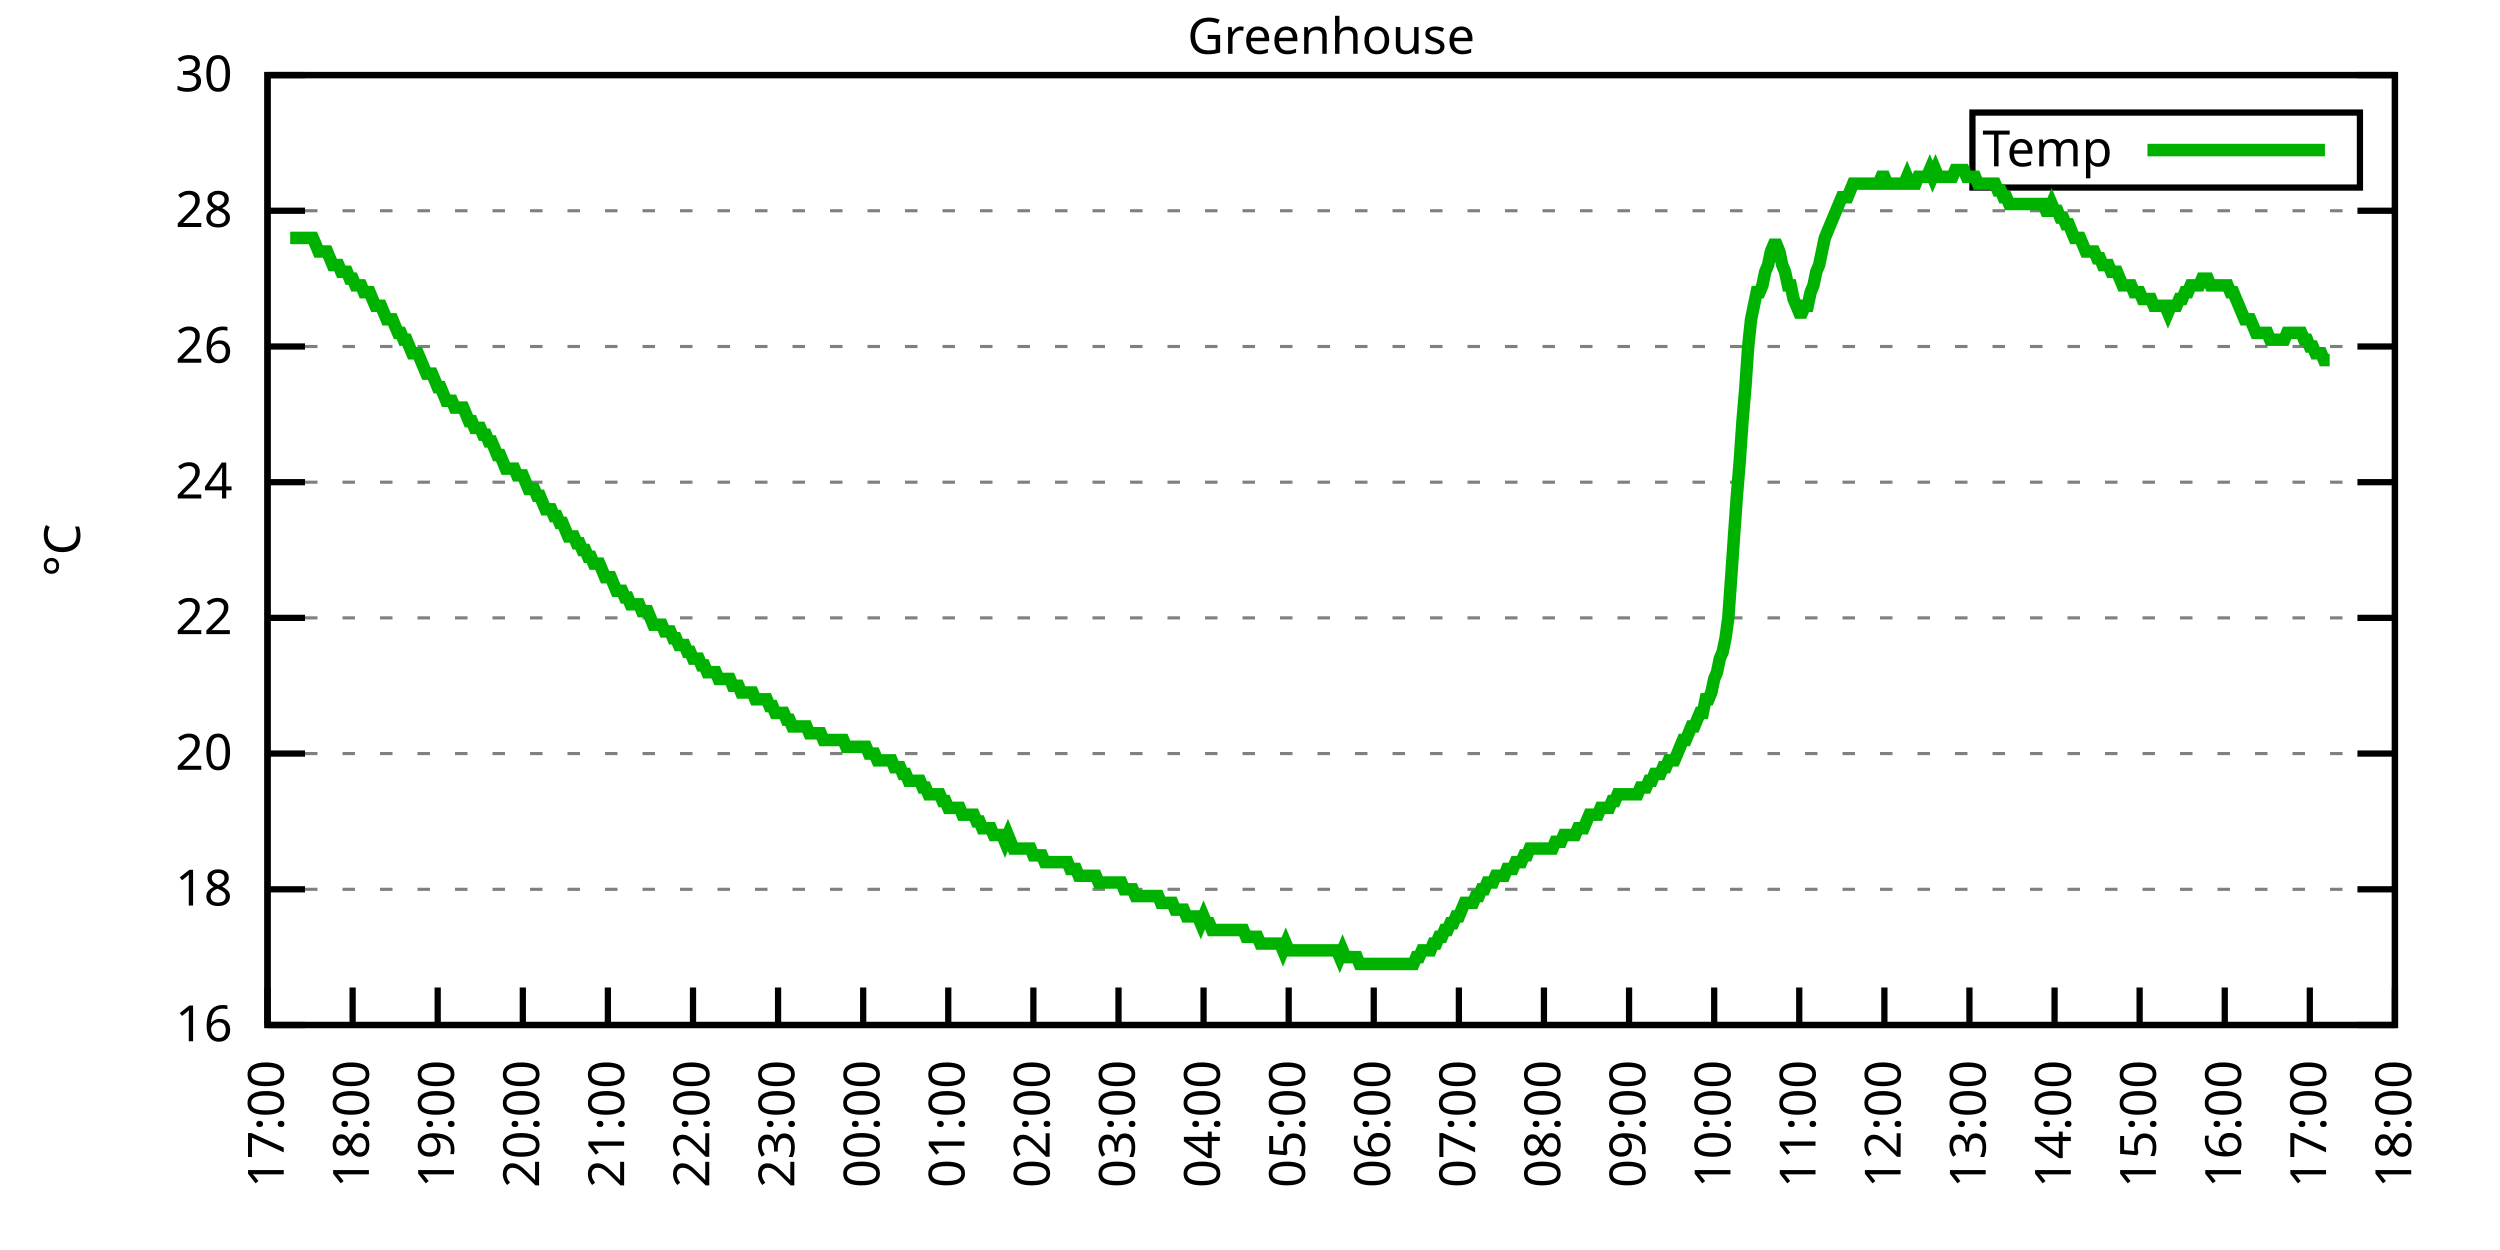
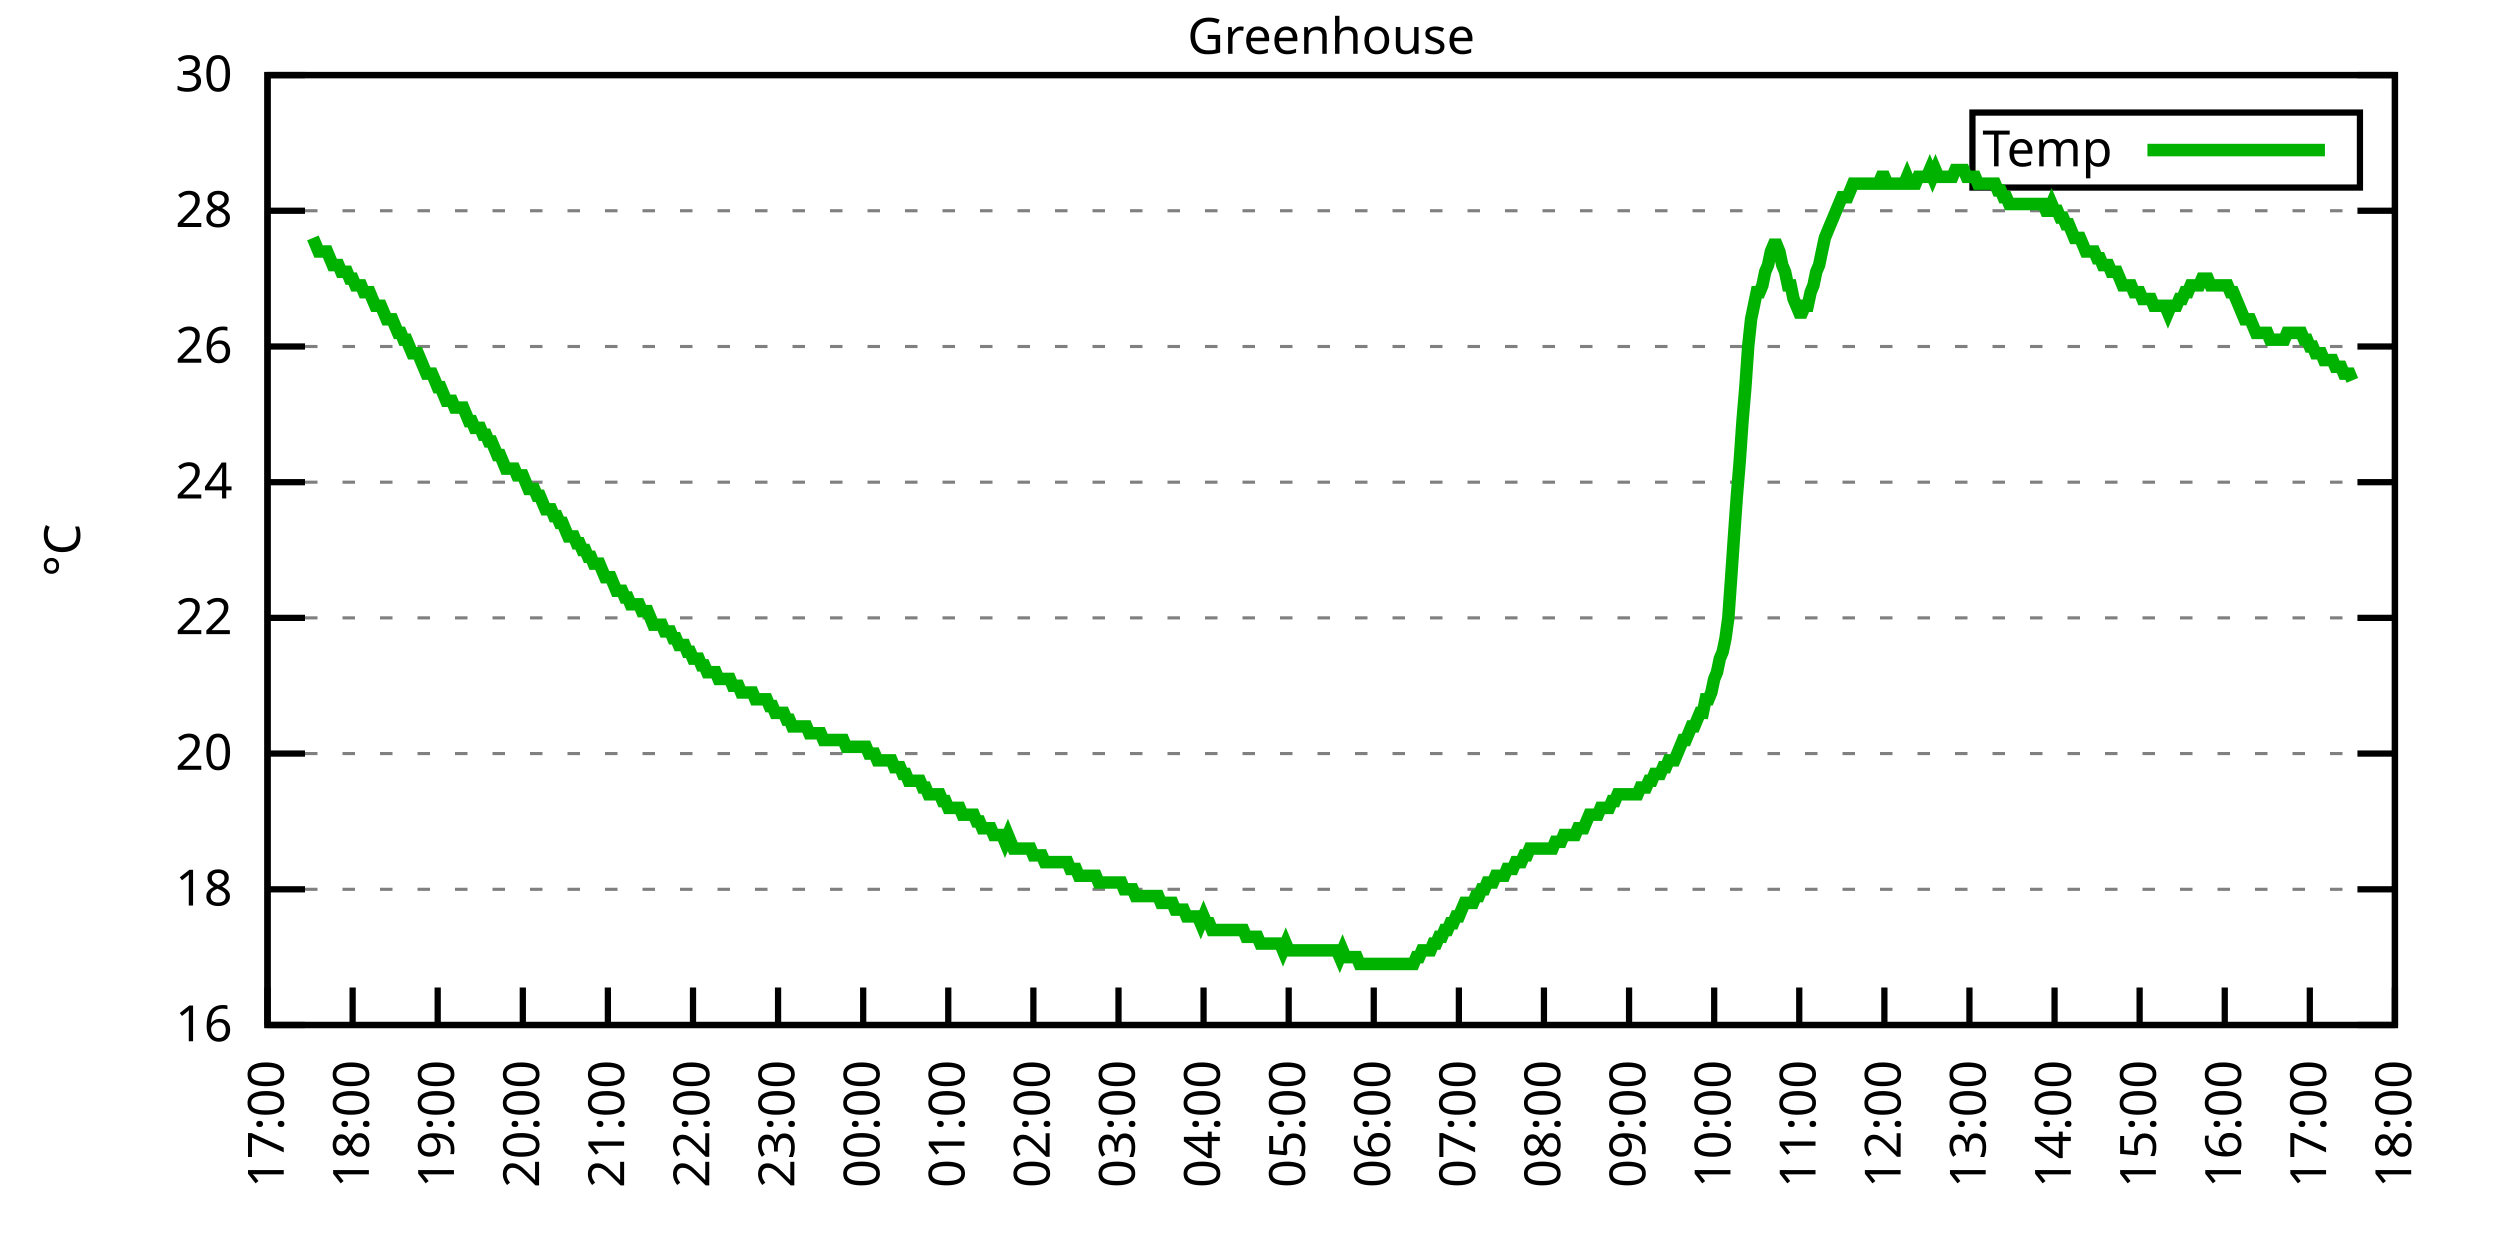
<svg xmlns="http://www.w3.org/2000/svg" xmlns:xlink="http://www.w3.org/1999/xlink" width="400" height="200" viewBox="0 0 400 200">
  <g id="gnuplot_canvas">
    <rect x="0" y="0" width="400" height="200" fill="none" />
    <defs>
      <circle id="gpDot" r="0.5" stroke-width="0.5" stroke="currentColor" />
      <path id="gpPt0" stroke-width="0.333" stroke="currentColor" d="M-1,0 h2 M0,-1 v2" />
      <path id="gpPt1" stroke-width="0.333" stroke="currentColor" d="M-1,-1 L1,1 M1,-1 L-1,1" />
      <path id="gpPt2" stroke-width="0.333" stroke="currentColor" d="M-1,0 L1,0 M0,-1 L0,1 M-1,-1 L1,1 M-1,1 L1,-1" />
      <rect id="gpPt3" stroke-width="0.333" stroke="currentColor" x="-1" y="-1" width="2" height="2" />
      <rect id="gpPt4" stroke-width="0.333" stroke="currentColor" fill="currentColor" x="-1" y="-1" width="2" height="2" />
      <circle id="gpPt5" stroke-width="0.333" stroke="currentColor" cx="0" cy="0" r="1" />
      <use xlink:href="#gpPt5" id="gpPt6" fill="currentColor" stroke="none" />
      <path id="gpPt7" stroke-width="0.333" stroke="currentColor" d="M0,-1.33 L-1.33,0.67 L1.33,0.67 z" />
      <use xlink:href="#gpPt7" id="gpPt8" fill="currentColor" stroke="none" />
      <use xlink:href="#gpPt7" id="gpPt9" stroke="currentColor" transform="rotate(180)" />
      <use xlink:href="#gpPt9" id="gpPt10" fill="currentColor" stroke="none" />
      <use xlink:href="#gpPt3" id="gpPt11" stroke="currentColor" transform="rotate(45)" />
      <use xlink:href="#gpPt11" id="gpPt12" fill="currentColor" stroke="none" />
      <path id="gpPt13" stroke-width="0.333" stroke="currentColor" d="M0,1.330 L1.265,0.411 L0.782,-1.067 L-0.782,-1.076 L-1.265,0.411 z" />
      <use xlink:href="#gpPt13" id="gpPt14" fill="currentColor" stroke="none" />
      <filter id="textbox" filterUnits="objectBoundingBox" x="0" y="0" height="1" width="1">
        <feFlood flood-color="white" flood-opacity="1" result="bgnd" />
        <feComposite in="SourceGraphic" in2="bgnd" operator="atop" />
      </filter>
      <filter id="greybox" filterUnits="objectBoundingBox" x="0" y="0" height="1" width="1">
        <feFlood flood-color="lightgrey" flood-opacity="1" result="grey" />
        <feComposite in="SourceGraphic" in2="grey" operator="atop" />
      </filter>
    </defs>
    <g fill="none" color="white" stroke="currentColor" stroke-width="1.00" stroke-linecap="butt" stroke-linejoin="miter">
</g>
    <g fill="none" color="black" stroke="currentColor" stroke-width="1.00" stroke-linecap="butt" stroke-linejoin="miter">
      <g stroke="none" shape-rendering="crispEdges">
        <polygon fill="rgb(255, 255, 255)" points="42.80,164.00 383.18,164.00 383.18,12.02 42.80,12.02 " />
      </g>
    </g>
    <g fill="none" color="black" stroke="currentColor" stroke-width="1.00" stroke-linecap="butt" stroke-linejoin="miter">
</g>
    <g fill="none" color="black" stroke="black" stroke-width="0.50" stroke-linecap="butt" stroke-linejoin="miter">
</g>
    <g fill="none" color="gray" stroke="currentColor" stroke-width="0.50" stroke-linecap="butt" stroke-linejoin="miter">
      <path stroke="gray" stroke-dasharray="2,4" class="gridline" d="M42.80,164.00 L383.19,164.00  " />
    </g>
    <g fill="none" color="gray" stroke="gray" stroke-width="1.00" stroke-linecap="butt" stroke-linejoin="miter">
</g>
    <g fill="none" color="black" stroke="currentColor" stroke-width="1.00" stroke-linecap="butt" stroke-linejoin="miter">
      <path stroke="black" d="M42.80,164.00 L48.80,164.00 M383.19,164.00 L377.19,164.00  " />
      <g transform="translate(37.20,166.60)" stroke="none" fill="black" font-family="Sans" font-size="8.00" text-anchor="end">
        <text>
          <tspan font-family="Sans"> 16</tspan>
        </text>
      </g>
    </g>
    <g fill="none" color="black" stroke="currentColor" stroke-width="1.00" stroke-linecap="butt" stroke-linejoin="miter">
</g>
    <g fill="none" color="black" stroke="black" stroke-width="0.50" stroke-linecap="butt" stroke-linejoin="miter">
</g>
    <g fill="none" color="gray" stroke="currentColor" stroke-width="0.50" stroke-linecap="butt" stroke-linejoin="miter">
      <path stroke="gray" stroke-dasharray="2,4" class="gridline" d="M42.80,142.29 L383.19,142.29  " />
    </g>
    <g fill="none" color="gray" stroke="gray" stroke-width="1.00" stroke-linecap="butt" stroke-linejoin="miter">
</g>
    <g fill="none" color="black" stroke="currentColor" stroke-width="1.00" stroke-linecap="butt" stroke-linejoin="miter">
      <path stroke="black" d="M42.80,142.29 L48.80,142.29 M383.19,142.29 L377.19,142.29  " />
      <g transform="translate(37.20,144.89)" stroke="none" fill="black" font-family="Sans" font-size="8.00" text-anchor="end">
        <text>
          <tspan font-family="Sans"> 18</tspan>
        </text>
      </g>
    </g>
    <g fill="none" color="black" stroke="currentColor" stroke-width="1.00" stroke-linecap="butt" stroke-linejoin="miter">
</g>
    <g fill="none" color="black" stroke="black" stroke-width="0.50" stroke-linecap="butt" stroke-linejoin="miter">
</g>
    <g fill="none" color="gray" stroke="currentColor" stroke-width="0.50" stroke-linecap="butt" stroke-linejoin="miter">
      <path stroke="gray" stroke-dasharray="2,4" class="gridline" d="M42.80,120.57 L383.19,120.57  " />
    </g>
    <g fill="none" color="gray" stroke="gray" stroke-width="1.00" stroke-linecap="butt" stroke-linejoin="miter">
</g>
    <g fill="none" color="black" stroke="currentColor" stroke-width="1.00" stroke-linecap="butt" stroke-linejoin="miter">
      <path stroke="black" d="M42.80,120.57 L48.80,120.57 M383.19,120.57 L377.19,120.57  " />
      <g transform="translate(37.20,123.17)" stroke="none" fill="black" font-family="Sans" font-size="8.00" text-anchor="end">
        <text>
          <tspan font-family="Sans"> 20</tspan>
        </text>
      </g>
    </g>
    <g fill="none" color="black" stroke="currentColor" stroke-width="1.00" stroke-linecap="butt" stroke-linejoin="miter">
</g>
    <g fill="none" color="black" stroke="black" stroke-width="0.50" stroke-linecap="butt" stroke-linejoin="miter">
</g>
    <g fill="none" color="gray" stroke="currentColor" stroke-width="0.50" stroke-linecap="butt" stroke-linejoin="miter">
      <path stroke="gray" stroke-dasharray="2,4" class="gridline" d="M42.80,98.86 L383.19,98.86  " />
    </g>
    <g fill="none" color="gray" stroke="gray" stroke-width="1.00" stroke-linecap="butt" stroke-linejoin="miter">
</g>
    <g fill="none" color="black" stroke="currentColor" stroke-width="1.00" stroke-linecap="butt" stroke-linejoin="miter">
      <path stroke="black" d="M42.80,98.86 L48.80,98.86 M383.19,98.86 L377.19,98.86  " />
      <g transform="translate(37.20,101.46)" stroke="none" fill="black" font-family="Sans" font-size="8.00" text-anchor="end">
        <text>
          <tspan font-family="Sans"> 22</tspan>
        </text>
      </g>
    </g>
    <g fill="none" color="black" stroke="currentColor" stroke-width="1.00" stroke-linecap="butt" stroke-linejoin="miter">
</g>
    <g fill="none" color="black" stroke="black" stroke-width="0.50" stroke-linecap="butt" stroke-linejoin="miter">
</g>
    <g fill="none" color="gray" stroke="currentColor" stroke-width="0.50" stroke-linecap="butt" stroke-linejoin="miter">
      <path stroke="gray" stroke-dasharray="2,4" class="gridline" d="M42.80,77.15 L383.19,77.15  " />
    </g>
    <g fill="none" color="gray" stroke="gray" stroke-width="1.00" stroke-linecap="butt" stroke-linejoin="miter">
</g>
    <g fill="none" color="black" stroke="currentColor" stroke-width="1.00" stroke-linecap="butt" stroke-linejoin="miter">
      <path stroke="black" d="M42.80,77.15 L48.80,77.15 M383.19,77.15 L377.19,77.15  " />
      <g transform="translate(37.20,79.75)" stroke="none" fill="black" font-family="Sans" font-size="8.00" text-anchor="end">
        <text>
          <tspan font-family="Sans"> 24</tspan>
        </text>
      </g>
    </g>
    <g fill="none" color="black" stroke="currentColor" stroke-width="1.00" stroke-linecap="butt" stroke-linejoin="miter">
</g>
    <g fill="none" color="black" stroke="black" stroke-width="0.50" stroke-linecap="butt" stroke-linejoin="miter">
</g>
    <g fill="none" color="gray" stroke="currentColor" stroke-width="0.50" stroke-linecap="butt" stroke-linejoin="miter">
      <path stroke="gray" stroke-dasharray="2,4" class="gridline" d="M42.80,55.44 L383.19,55.44  " />
    </g>
    <g fill="none" color="gray" stroke="gray" stroke-width="1.00" stroke-linecap="butt" stroke-linejoin="miter">
</g>
    <g fill="none" color="black" stroke="currentColor" stroke-width="1.00" stroke-linecap="butt" stroke-linejoin="miter">
      <path stroke="black" d="M42.80,55.44 L48.80,55.44 M383.19,55.44 L377.19,55.44  " />
      <g transform="translate(37.20,58.04)" stroke="none" fill="black" font-family="Sans" font-size="8.00" text-anchor="end">
        <text>
          <tspan font-family="Sans"> 26</tspan>
        </text>
      </g>
    </g>
    <g fill="none" color="black" stroke="currentColor" stroke-width="1.00" stroke-linecap="butt" stroke-linejoin="miter">
</g>
    <g fill="none" color="black" stroke="black" stroke-width="0.50" stroke-linecap="butt" stroke-linejoin="miter">
</g>
    <g fill="none" color="gray" stroke="currentColor" stroke-width="0.50" stroke-linecap="butt" stroke-linejoin="miter">
      <path stroke="gray" stroke-dasharray="2,4" class="gridline" d="M42.80,33.72 L383.19,33.72  " />
    </g>
    <g fill="none" color="gray" stroke="gray" stroke-width="1.00" stroke-linecap="butt" stroke-linejoin="miter">
</g>
    <g fill="none" color="black" stroke="currentColor" stroke-width="1.00" stroke-linecap="butt" stroke-linejoin="miter">
      <path stroke="black" d="M42.80,33.72 L48.80,33.72 M383.19,33.72 L377.19,33.72  " />
      <g transform="translate(37.20,36.32)" stroke="none" fill="black" font-family="Sans" font-size="8.00" text-anchor="end">
        <text>
          <tspan font-family="Sans"> 28</tspan>
        </text>
      </g>
    </g>
    <g fill="none" color="black" stroke="currentColor" stroke-width="1.00" stroke-linecap="butt" stroke-linejoin="miter">
</g>
    <g fill="none" color="black" stroke="black" stroke-width="0.50" stroke-linecap="butt" stroke-linejoin="miter">
</g>
    <g fill="none" color="gray" stroke="currentColor" stroke-width="0.50" stroke-linecap="butt" stroke-linejoin="miter">
      <path stroke="gray" stroke-dasharray="2,4" class="gridline" d="M42.80,12.01 L383.19,12.01  " />
    </g>
    <g fill="none" color="gray" stroke="gray" stroke-width="1.00" stroke-linecap="butt" stroke-linejoin="miter">
</g>
    <g fill="none" color="black" stroke="currentColor" stroke-width="1.00" stroke-linecap="butt" stroke-linejoin="miter">
      <path stroke="black" d="M42.80,12.01 L48.80,12.01 M383.19,12.01 L377.19,12.01  " />
      <g transform="translate(37.20,14.61)" stroke="none" fill="black" font-family="Sans" font-size="8.00" text-anchor="end">
        <text>
          <tspan font-family="Sans"> 30</tspan>
        </text>
      </g>
    </g>
    <g fill="none" color="black" stroke="currentColor" stroke-width="1.00" stroke-linecap="butt" stroke-linejoin="miter">
      <path stroke="black" d="M42.80,164.00 L42.80,158.00  " />
      <g transform="translate(45.40,169.60) rotate(270.00)" stroke="none" fill="black" font-family="Sans" font-size="8.00" text-anchor="end">
        <text>
          <tspan font-family="Sans">17:00</tspan>
        </text>
      </g>
    </g>
    <g fill="none" color="black" stroke="currentColor" stroke-width="1.00" stroke-linecap="butt" stroke-linejoin="miter">
      <path stroke="black" d="M56.42,164.00 L56.42,158.00  " />
      <g transform="translate(59.02,169.60) rotate(270.00)" stroke="none" fill="black" font-family="Sans" font-size="8.00" text-anchor="end">
        <text>
          <tspan font-family="Sans">18:00</tspan>
        </text>
      </g>
    </g>
    <g fill="none" color="black" stroke="currentColor" stroke-width="1.00" stroke-linecap="butt" stroke-linejoin="miter">
      <path stroke="black" d="M70.03,164.00 L70.03,158.00  " />
      <g transform="translate(72.63,169.60) rotate(270.00)" stroke="none" fill="black" font-family="Sans" font-size="8.00" text-anchor="end">
        <text>
          <tspan font-family="Sans">19:00</tspan>
        </text>
      </g>
    </g>
    <g fill="none" color="black" stroke="currentColor" stroke-width="1.00" stroke-linecap="butt" stroke-linejoin="miter">
      <path stroke="black" d="M83.65,164.00 L83.65,158.00  " />
      <g transform="translate(86.25,169.60) rotate(270.00)" stroke="none" fill="black" font-family="Sans" font-size="8.00" text-anchor="end">
        <text>
          <tspan font-family="Sans">20:00</tspan>
        </text>
      </g>
    </g>
    <g fill="none" color="black" stroke="currentColor" stroke-width="1.00" stroke-linecap="butt" stroke-linejoin="miter">
      <path stroke="black" d="M97.26,164.00 L97.26,158.00  " />
      <g transform="translate(99.86,169.60) rotate(270.00)" stroke="none" fill="black" font-family="Sans" font-size="8.00" text-anchor="end">
        <text>
          <tspan font-family="Sans">21:00</tspan>
        </text>
      </g>
    </g>
    <g fill="none" color="black" stroke="currentColor" stroke-width="1.00" stroke-linecap="butt" stroke-linejoin="miter">
      <path stroke="black" d="M110.88,164.00 L110.88,158.00  " />
      <g transform="translate(113.48,169.60) rotate(270.00)" stroke="none" fill="black" font-family="Sans" font-size="8.00" text-anchor="end">
        <text>
          <tspan font-family="Sans">22:00</tspan>
        </text>
      </g>
    </g>
    <g fill="none" color="black" stroke="currentColor" stroke-width="1.00" stroke-linecap="butt" stroke-linejoin="miter">
      <path stroke="black" d="M124.49,164.00 L124.49,158.00  " />
      <g transform="translate(127.09,169.60) rotate(270.00)" stroke="none" fill="black" font-family="Sans" font-size="8.00" text-anchor="end">
        <text>
          <tspan font-family="Sans">23:00</tspan>
        </text>
      </g>
    </g>
    <g fill="none" color="black" stroke="currentColor" stroke-width="1.00" stroke-linecap="butt" stroke-linejoin="miter">
      <path stroke="black" d="M138.11,164.00 L138.11,158.00  " />
      <g transform="translate(140.71,169.60) rotate(270.00)" stroke="none" fill="black" font-family="Sans" font-size="8.00" text-anchor="end">
        <text>
          <tspan font-family="Sans">00:00</tspan>
        </text>
      </g>
    </g>
    <g fill="none" color="black" stroke="currentColor" stroke-width="1.00" stroke-linecap="butt" stroke-linejoin="miter">
      <path stroke="black" d="M151.72,164.00 L151.72,158.00  " />
      <g transform="translate(154.32,169.60) rotate(270.00)" stroke="none" fill="black" font-family="Sans" font-size="8.00" text-anchor="end">
        <text>
          <tspan font-family="Sans">01:00</tspan>
        </text>
      </g>
    </g>
    <g fill="none" color="black" stroke="currentColor" stroke-width="1.00" stroke-linecap="butt" stroke-linejoin="miter">
      <path stroke="black" d="M165.34,164.00 L165.34,158.00  " />
      <g transform="translate(167.94,169.60) rotate(270.00)" stroke="none" fill="black" font-family="Sans" font-size="8.00" text-anchor="end">
        <text>
          <tspan font-family="Sans">02:00</tspan>
        </text>
      </g>
    </g>
    <g fill="none" color="black" stroke="currentColor" stroke-width="1.00" stroke-linecap="butt" stroke-linejoin="miter">
      <path stroke="black" d="M178.96,164.00 L178.96,158.00  " />
      <g transform="translate(181.56,169.60) rotate(270.00)" stroke="none" fill="black" font-family="Sans" font-size="8.00" text-anchor="end">
        <text>
          <tspan font-family="Sans">03:00</tspan>
        </text>
      </g>
    </g>
    <g fill="none" color="black" stroke="currentColor" stroke-width="1.00" stroke-linecap="butt" stroke-linejoin="miter">
      <path stroke="black" d="M192.57,164.00 L192.57,158.00  " />
      <g transform="translate(195.17,169.60) rotate(270.00)" stroke="none" fill="black" font-family="Sans" font-size="8.00" text-anchor="end">
        <text>
          <tspan font-family="Sans">04:00</tspan>
        </text>
      </g>
    </g>
    <g fill="none" color="black" stroke="currentColor" stroke-width="1.00" stroke-linecap="butt" stroke-linejoin="miter">
      <path stroke="black" d="M206.19,164.00 L206.19,158.00  " />
      <g transform="translate(208.79,169.60) rotate(270.00)" stroke="none" fill="black" font-family="Sans" font-size="8.00" text-anchor="end">
        <text>
          <tspan font-family="Sans">05:00</tspan>
        </text>
      </g>
    </g>
    <g fill="none" color="black" stroke="currentColor" stroke-width="1.00" stroke-linecap="butt" stroke-linejoin="miter">
      <path stroke="black" d="M219.80,164.00 L219.80,158.00  " />
      <g transform="translate(222.40,169.60) rotate(270.00)" stroke="none" fill="black" font-family="Sans" font-size="8.00" text-anchor="end">
        <text>
          <tspan font-family="Sans">06:00</tspan>
        </text>
      </g>
    </g>
    <g fill="none" color="black" stroke="currentColor" stroke-width="1.00" stroke-linecap="butt" stroke-linejoin="miter">
      <path stroke="black" d="M233.42,164.00 L233.42,158.00  " />
      <g transform="translate(236.02,169.60) rotate(270.00)" stroke="none" fill="black" font-family="Sans" font-size="8.00" text-anchor="end">
        <text>
          <tspan font-family="Sans">07:00</tspan>
        </text>
      </g>
    </g>
    <g fill="none" color="black" stroke="currentColor" stroke-width="1.00" stroke-linecap="butt" stroke-linejoin="miter">
      <path stroke="black" d="M247.03,164.00 L247.03,158.00  " />
      <g transform="translate(249.63,169.60) rotate(270.00)" stroke="none" fill="black" font-family="Sans" font-size="8.00" text-anchor="end">
        <text>
          <tspan font-family="Sans">08:00</tspan>
        </text>
      </g>
    </g>
    <g fill="none" color="black" stroke="currentColor" stroke-width="1.00" stroke-linecap="butt" stroke-linejoin="miter">
      <path stroke="black" d="M260.65,164.00 L260.65,158.00  " />
      <g transform="translate(263.25,169.60) rotate(270.00)" stroke="none" fill="black" font-family="Sans" font-size="8.00" text-anchor="end">
        <text>
          <tspan font-family="Sans">09:00</tspan>
        </text>
      </g>
    </g>
    <g fill="none" color="black" stroke="currentColor" stroke-width="1.00" stroke-linecap="butt" stroke-linejoin="miter">
      <path stroke="black" d="M274.27,164.00 L274.27,158.00  " />
      <g transform="translate(276.87,169.60) rotate(270.00)" stroke="none" fill="black" font-family="Sans" font-size="8.00" text-anchor="end">
        <text>
          <tspan font-family="Sans">10:00</tspan>
        </text>
      </g>
    </g>
    <g fill="none" color="black" stroke="currentColor" stroke-width="1.00" stroke-linecap="butt" stroke-linejoin="miter">
      <path stroke="black" d="M287.88,164.00 L287.88,158.00  " />
      <g transform="translate(290.48,169.60) rotate(270.00)" stroke="none" fill="black" font-family="Sans" font-size="8.00" text-anchor="end">
        <text>
          <tspan font-family="Sans">11:00</tspan>
        </text>
      </g>
    </g>
    <g fill="none" color="black" stroke="currentColor" stroke-width="1.00" stroke-linecap="butt" stroke-linejoin="miter">
      <path stroke="black" d="M301.50,164.00 L301.50,158.00  " />
      <g transform="translate(304.10,169.60) rotate(270.00)" stroke="none" fill="black" font-family="Sans" font-size="8.00" text-anchor="end">
        <text>
          <tspan font-family="Sans">12:00</tspan>
        </text>
      </g>
    </g>
    <g fill="none" color="black" stroke="currentColor" stroke-width="1.00" stroke-linecap="butt" stroke-linejoin="miter">
      <path stroke="black" d="M315.11,164.00 L315.11,158.00  " />
      <g transform="translate(317.71,169.60) rotate(270.00)" stroke="none" fill="black" font-family="Sans" font-size="8.00" text-anchor="end">
        <text>
          <tspan font-family="Sans">13:00</tspan>
        </text>
      </g>
    </g>
    <g fill="none" color="black" stroke="currentColor" stroke-width="1.00" stroke-linecap="butt" stroke-linejoin="miter">
      <path stroke="black" d="M328.73,164.00 L328.73,158.00  " />
      <g transform="translate(331.33,169.60) rotate(270.00)" stroke="none" fill="black" font-family="Sans" font-size="8.00" text-anchor="end">
        <text>
          <tspan font-family="Sans">14:00</tspan>
        </text>
      </g>
    </g>
    <g fill="none" color="black" stroke="currentColor" stroke-width="1.00" stroke-linecap="butt" stroke-linejoin="miter">
      <path stroke="black" d="M342.34,164.00 L342.34,158.00  " />
      <g transform="translate(344.94,169.60) rotate(270.00)" stroke="none" fill="black" font-family="Sans" font-size="8.00" text-anchor="end">
        <text>
          <tspan font-family="Sans">15:00</tspan>
        </text>
      </g>
    </g>
    <g fill="none" color="black" stroke="currentColor" stroke-width="1.00" stroke-linecap="butt" stroke-linejoin="miter">
      <path stroke="black" d="M355.96,164.00 L355.96,158.00  " />
      <g transform="translate(358.56,169.60) rotate(270.00)" stroke="none" fill="black" font-family="Sans" font-size="8.00" text-anchor="end">
        <text>
          <tspan font-family="Sans">16:00</tspan>
        </text>
      </g>
    </g>
    <g fill="none" color="black" stroke="currentColor" stroke-width="1.00" stroke-linecap="butt" stroke-linejoin="miter">
      <path stroke="black" d="M369.57,164.00 L369.57,158.00  " />
      <g transform="translate(372.17,169.60) rotate(270.00)" stroke="none" fill="black" font-family="Sans" font-size="8.00" text-anchor="end">
        <text>
          <tspan font-family="Sans">17:00</tspan>
        </text>
      </g>
    </g>
    <g fill="none" color="black" stroke="currentColor" stroke-width="1.00" stroke-linecap="butt" stroke-linejoin="miter">
      <path stroke="black" d="M383.19,164.00 L383.19,158.00  " />
      <g transform="translate(385.79,169.60) rotate(270.00)" stroke="none" fill="black" font-family="Sans" font-size="8.00" text-anchor="end">
        <text>
          <tspan font-family="Sans">18:00</tspan>
        </text>
      </g>
    </g>
    <g fill="none" color="black" stroke="currentColor" stroke-width="1.00" stroke-linecap="butt" stroke-linejoin="miter">
</g>
    <g fill="none" color="black" stroke="currentColor" stroke-width="1.00" stroke-linecap="butt" stroke-linejoin="miter">
      <path stroke="black" d="M42.80,12.01 L42.80,164.00 L383.19,164.00 L383.19,12.01 L42.80,12.01 Z  " />
    </g>
    <g fill="none" color="black" stroke="currentColor" stroke-width="1.00" stroke-linecap="butt" stroke-linejoin="miter">
</g>
    <g fill="none" color="black" stroke="currentColor" stroke-width="1.00" stroke-linecap="butt" stroke-linejoin="miter">
      <path stroke="black" d="M315.59,30.01 L315.59,18.01 L377.59,18.01 L377.59,30.01 L315.59,30.01 Z  " />
    </g>
    <g id="Greenhouse_plot_1">
      <g fill="none" color="white" stroke="black" stroke-width="2.00" stroke-linecap="butt" stroke-linejoin="miter">
</g>
      <g fill="none" color="black" stroke="currentColor" stroke-width="2.00" stroke-linecap="butt" stroke-linejoin="miter">
        <g transform="translate(337.99,26.61)" stroke="none" fill="black" font-family="Sans" font-size="8.00" text-anchor="end">
          <text>
            <tspan font-family="Sans">Temp</tspan>
          </text>
        </g>
      </g>
      <g fill="none" color="black" stroke="currentColor" stroke-width="2.00" stroke-linecap="butt" stroke-linejoin="miter">
-         <path stroke="rgb(  0, 178,   0)" d="M343.59,24.01 L371.99,24.01 M46.43,38.07 L46.88,38.07 L47.34,38.07 L47.79,38.07 L48.25,38.07 L48.70,38.07   L49.15,38.07 L49.61,38.07 L50.06,38.07 L50.52,39.15 L50.97,40.24 L51.42,40.24 L51.88,40.24 L52.33,40.24   L52.78,41.32 L53.24,42.41 L53.69,42.41 L54.15,42.41 L54.60,43.49 L55.05,43.49 L55.51,43.49 L55.96,44.58   L56.42,44.58 L56.87,45.66 L57.32,45.66 L57.78,45.66 L58.23,46.75 L58.68,46.75 L59.14,46.75 L59.59,47.84   L60.05,48.92 L60.50,48.92 L60.95,48.92 L61.41,50.01 L61.86,51.09 L62.32,51.09 L62.77,51.09 L63.22,52.18   L63.68,53.26 L64.13,53.26 L64.58,54.35 L65.04,54.35 L65.49,55.44 L65.95,56.52 L66.40,56.52 L66.85,56.52   L67.31,57.61 L67.76,58.69 L68.22,59.78 L68.67,59.78 L69.12,59.78 L69.58,60.86 L70.03,61.95 L70.49,61.95   L70.94,63.04 L71.39,64.12 L71.85,64.12 L72.30,64.12 L72.75,65.21 L73.21,65.21 L73.66,65.21 L74.12,65.21   L74.57,66.29 L75.02,67.38 L75.48,67.38 L75.93,68.46 L76.39,68.46 L76.84,68.46 L77.29,69.55 L77.75,69.55   L78.20,70.63 L78.65,70.63 L79.11,71.72 L79.56,72.81 L80.02,72.81 L80.47,73.89 L80.92,74.98 L81.38,74.98   L81.83,74.98 L82.29,74.98 L82.74,76.06 L83.19,76.06 L83.65,76.06 L84.10,77.15 L84.55,78.23 L85.01,78.23   L85.46,78.23 L85.92,79.32 L86.37,79.32 L86.82,80.41 L87.28,81.49 L87.73,81.49 L88.19,81.49 L88.64,82.58   L89.09,82.58 L89.55,83.66 L90.00,83.66 L90.45,84.75 L90.91,85.83 L91.36,85.83 L91.82,85.83 L92.27,86.92   L92.72,86.92 L93.18,88.00 L93.63,88.00 L94.09,89.09 L94.54,89.09 L94.99,90.18 L95.45,90.18 L95.90,90.18   L96.35,91.26 L96.81,92.35 L97.26,92.35 L97.72,92.35 L98.17,93.43 L98.62,94.52 L99.08,94.52 L99.53,94.52   L99.99,95.60 L100.44,95.60 L100.89,96.69 L101.35,96.69 L101.80,96.69 L102.25,96.69 L102.71,97.78 L103.16,97.78   L103.62,97.78 L104.07,98.86 L104.52,99.95 L104.98,99.95 L105.43,99.95 L105.89,99.95 L106.34,101.03 L106.79,101.03   L107.25,101.03 L107.70,102.12 L108.15,102.12 L108.61,103.20 L109.06,103.20 L109.52,103.20 L109.97,104.29 L110.42,104.29   L110.88,105.38 L111.33,105.38 L111.79,105.38 L112.24,106.46 L112.69,106.46 L113.15,107.55 L113.60,107.55 L114.05,107.55   L114.51,107.55 L114.96,108.63 L115.42,108.63 L115.87,108.63 L116.32,108.63 L116.78,108.63 L117.23,109.72 L117.69,109.72   L118.14,109.72 L118.59,110.80 L119.05,110.80 L119.50,110.80 L119.96,110.80 L120.41,110.80 L120.86,111.89 L121.32,111.89   L121.77,111.89 L122.22,111.89 L122.68,111.89 L123.13,112.97 L123.59,112.97 L124.04,114.06 L124.49,114.06 L124.95,114.06   L125.40,114.06 L125.86,115.15 L126.31,115.15 L126.76,116.23 L127.22,116.23 L127.67,116.23 L128.12,116.23 L128.58,116.23   L129.03,116.23 L129.49,117.32 L129.94,117.32 L130.39,117.32 L130.85,117.32 L131.30,117.32 L131.76,118.40 L132.21,118.40   L132.66,118.40 L133.12,118.40 L133.57,118.40 L134.02,118.40 L134.48,118.40 L134.93,118.40 L135.39,119.49 L135.84,119.49   L136.29,119.49 L136.75,119.49 L137.20,119.49 L137.66,119.49 L138.11,119.49 L138.56,119.49 L139.02,120.57 L139.47,120.57   L139.92,120.57 L140.38,121.66 L140.83,121.66 L141.29,121.66 L141.74,121.66 L142.19,121.66 L142.65,121.66 L143.10,122.75   L143.56,122.75 L144.01,122.75 L144.46,123.83 L144.92,123.83 L145.37,124.92 L145.82,124.92 L146.28,124.92 L146.73,124.92   L147.19,124.92 L147.64,126.00 L148.09,126.00 L148.55,127.09 L149.00,127.09 L149.46,127.09 L149.91,127.09 L150.36,127.09   L150.82,128.17 L151.27,128.17 L151.72,129.26 L152.18,129.26 L152.63,129.26 L153.09,129.26 L153.54,129.26 L153.99,130.35   L154.45,130.35 L154.90,130.35 L155.36,130.35 L155.81,130.35 L156.26,131.43 L156.72,131.43 L157.17,132.52 L157.62,132.52   L158.08,132.52 L158.53,132.52 L158.99,133.60 L159.44,133.60 L159.89,133.60 L160.35,133.60 L160.80,134.69 L161.26,133.60   L161.71,134.69 L162.16,135.77 L162.62,135.77 L163.07,135.77 L163.52,135.77 L163.98,135.77 L164.43,135.77 L164.89,135.77   L165.34,136.86 L165.79,136.86 L166.25,136.86 L166.70,136.86 L167.16,137.94 L167.61,137.94 L168.06,137.94 L168.52,137.94   L168.97,137.94 L169.43,137.94 L169.88,137.94 L170.33,137.94 L170.79,137.94 L171.24,139.03 L171.69,139.03 L172.15,139.03   L172.60,140.12 L173.06,140.12 L173.51,140.12 L173.96,140.12 L174.42,140.12 L174.87,140.12 L175.33,140.12 L175.78,141.20   L176.23,141.20 L176.69,141.20 L177.14,141.20 L177.59,141.20 L178.05,141.20 L178.50,141.20 L178.96,141.20 L179.41,141.20   L179.86,142.29 L180.32,142.29 L180.77,142.29 L181.23,142.29 L181.68,143.37 L182.13,143.37 L182.59,143.37 L183.04,143.37   L183.49,143.37 L183.95,143.37 L184.40,143.37 L184.86,143.37 L185.31,143.37 L185.76,144.46 L186.22,144.46 L186.67,144.46   L187.13,144.46 L187.58,144.46 L188.03,145.54 L188.49,145.54 L188.94,145.54 L189.39,145.54 L189.85,146.63 L190.30,146.63   L190.76,146.63 L191.21,146.63 L191.66,146.63 L192.12,147.72 L192.57,146.63 L193.03,147.72 L193.48,147.72 L193.93,148.80   L194.39,148.80 L194.84,148.80 L195.29,148.80 L195.75,148.80 L196.20,148.80 L196.66,148.80 L197.11,148.80 L197.56,148.80   L198.02,148.80 L198.47,148.80 L198.93,148.80 L199.38,149.89 L199.83,149.89 L200.29,149.89 L200.74,149.89 L201.19,149.89   L201.65,150.97 L202.10,150.97 L202.56,150.97 L203.01,150.97 L203.46,150.97 L203.92,150.97 L204.37,150.97 L204.83,150.97   L205.28,152.06 L205.73,150.97 L206.19,152.06 L206.64,152.06 L207.09,152.06 L207.55,152.06 L208.00,152.06 L208.46,152.06   L208.91,152.06 L209.36,152.06 L209.82,152.06 L210.27,152.06 L210.73,152.06 L211.18,152.06 L211.63,152.06 L212.09,152.06   L212.54,152.06 L213.00,152.06 L213.45,152.06 L213.90,152.06 L214.36,153.14 L214.81,152.06 L215.26,153.14 L215.72,153.14   L216.17,153.14 L216.63,153.14 L217.08,153.14 L217.53,154.23 L217.99,154.23 L218.44,154.23 L218.90,154.23 L219.35,154.23   L219.80,154.23 L220.26,154.23 L220.71,154.23 L221.16,154.23 L221.62,154.23 L222.07,154.23 L222.53,154.23 L222.98,154.23   L223.43,154.23 L223.89,154.23 L224.34,154.23 L224.80,154.23 L225.25,154.23 L225.70,154.23 L226.16,154.23 L226.61,153.14   L227.06,153.14 L227.52,152.06 L227.97,152.06 L228.43,152.06 L228.88,152.06 L229.33,150.97 L229.79,150.97 L230.24,149.89   L230.70,149.89 L231.15,148.80 L231.60,148.80 L232.06,147.72 L232.51,147.72 L232.96,146.63 L233.42,146.63 L233.87,145.54   L234.33,144.46 L234.78,144.46 L235.23,144.46 L235.69,144.46 L236.14,143.37 L236.60,143.37 L237.05,142.29 L237.50,142.29   L237.96,141.20 L238.41,141.20 L238.86,141.20 L239.32,140.12 L239.77,140.12 L240.23,140.12 L240.68,140.12 L241.13,139.03   L241.59,139.03 L242.04,139.03 L242.50,137.94 L242.95,137.94 L243.40,137.94 L243.86,136.86 L244.31,136.86 L244.76,135.77   L245.22,135.77 L245.67,135.77 L246.13,135.77 L246.58,135.77 L247.03,135.77 L247.49,135.77 L247.94,135.77 L248.40,135.77   L248.85,134.69 L249.30,134.69 L249.76,134.69 L250.21,133.60 L250.66,133.60 L251.12,133.60 L251.57,133.60 L252.03,133.60   L252.48,132.52 L252.93,132.52 L253.39,132.52 L253.84,131.43 L254.30,130.35 L254.75,130.35 L255.20,130.35 L255.66,130.35   L256.11,129.26 L256.56,129.26 L257.02,129.26 L257.47,129.26 L257.93,128.17 L258.38,128.17 L258.83,127.09 L259.29,127.09   L259.74,127.09 L260.20,127.09 L260.65,127.09 L261.10,127.09 L261.56,127.09 L262.01,127.09 L262.47,126.00 L262.92,126.00   L263.37,126.00 L263.83,124.92 L264.28,124.92 L264.73,123.83 L265.19,123.83 L265.64,123.83 L266.10,122.75 L266.55,122.75   L267.00,121.66 L267.46,121.66 L267.91,121.66 L268.37,120.57 L268.82,119.49 L269.27,118.40 L269.73,118.40 L270.18,117.32   L270.63,116.23 L271.09,116.23 L271.54,115.15 L272.00,114.06 L272.45,114.06 L272.90,111.89 L273.36,111.89 L273.81,110.80   L274.27,108.63 L274.72,107.55 L275.17,105.38 L275.63,104.29 L276.08,102.12 L276.53,98.86 L276.99,92.35 L277.44,85.83   L277.90,79.32 L278.35,73.89 L278.80,67.38 L279.26,61.95 L279.71,55.44 L280.17,51.09 L280.62,48.92 L281.07,46.75   L281.53,46.75 L281.98,45.66 L282.43,43.49 L282.89,42.41 L283.34,40.24 L283.80,39.15 L284.25,39.15 L284.70,40.24   L285.16,42.41 L285.61,43.49 L286.07,45.66 L286.52,45.66 L286.97,47.84 L287.43,48.92 L287.88,50.01 L288.33,50.01   L288.79,48.92 L289.24,48.92 L289.70,46.75 L290.15,45.66 L290.60,43.49 L291.06,42.41 L291.51,40.24 L291.97,38.07   L292.42,36.98 L292.87,35.89 L293.33,34.81 L293.78,33.72 L294.23,32.64 L294.69,31.55 L295.14,31.55 L295.60,31.55   L296.05,30.47 L296.50,29.38 L296.96,29.38 L297.41,29.38 L297.87,29.38 L298.32,29.38 L298.77,29.38 L299.23,29.38   L299.68,29.38 L300.13,29.38 L300.59,29.38 L301.04,28.29 L301.50,28.29 L301.95,29.38 L302.40,29.38 L302.86,29.38   L303.31,29.38 L303.77,29.38 L304.22,29.38 L304.67,29.38 L305.13,28.29 L305.58,29.38 L306.03,29.38 L306.49,29.38   L306.94,28.29 L307.40,28.29 L307.85,28.29 L308.30,28.29 L308.76,27.21 L309.21,28.29 L309.67,27.21 L310.12,28.29   L310.57,28.29 L311.03,28.29 L311.48,28.29 L311.94,28.29 L312.39,28.29 L312.84,27.21 L313.30,27.21 L313.75,27.21   L314.20,27.21 L314.66,28.29 L315.11,28.29 L315.57,28.29 L316.02,28.29 L316.47,29.38 L316.93,29.38 L317.38,29.38   L317.84,29.38 L318.29,29.38 L318.74,29.38 L319.20,29.38 L319.65,30.47 L320.10,30.47 L320.56,31.55 L321.01,31.55   L321.47,32.64 L321.92,32.64 L322.37,32.64 L322.83,32.64 L323.28,32.64 L323.74,32.64 L324.19,32.64 L324.64,32.64   L325.10,32.64 L325.55,32.64 L326.00,32.64 L326.46,32.64 L326.91,32.64 L327.37,33.72 L327.82,33.72 L328.27,32.64   L328.73,33.72 L329.18,33.72 L329.64,34.81 L330.09,34.81 L330.54,35.89 L331.00,35.89 L331.45,36.98 L331.90,38.07   L332.36,38.07 L332.81,38.07 L333.27,39.15 L333.72,40.24 L334.17,40.24 L334.63,40.24 L335.08,40.24 L335.54,41.32   L335.99,41.32 L336.44,42.41 L336.90,42.41 L337.35,42.41 L337.80,43.49 L338.26,43.49 L338.71,43.49 L339.17,44.58   L339.62,45.66 L340.07,45.66 L340.53,45.66 L340.98,45.66 L341.44,46.75 L341.89,46.75 L342.34,46.75 L342.80,47.84   L343.25,47.84 L343.70,47.84 L344.16,47.84 L344.61,48.92 L345.07,48.92 L345.52,48.92 L345.97,48.92 L346.43,48.92   L346.88,50.01 L347.34,48.92 L347.79,48.92 L348.24,48.92 L348.70,47.84 L349.15,47.84 L349.60,46.75 L350.06,46.75   L350.51,45.66 L350.97,45.66 L351.42,45.66 L351.87,45.66 L352.33,44.58 L352.78,44.58 L353.24,44.58 L353.69,45.66   L354.14,45.66 L354.60,45.66 L355.05,45.66 L355.50,45.66 L355.96,45.66 L356.41,45.66 L356.87,46.75 L357.32,46.75   L357.77,47.84 L358.23,48.92 L358.68,50.01 L359.14,51.09 L359.59,51.09 L360.04,51.09 L360.50,52.18 L360.95,53.26   L361.41,53.26 L361.86,53.26 L362.31,53.26 L362.77,53.26 L363.22,54.35 L363.67,54.35 L364.13,54.35 L364.58,54.35   L365.04,54.35 L365.49,54.35 L365.94,53.26 L366.40,53.26 L366.85,53.26 L367.31,53.26 L367.76,53.26 L368.21,53.26   L368.67,54.35 L369.12,54.35 L369.57,55.44 L370.03,55.44 L370.48,56.52 L370.94,56.52 L371.39,56.52 L371.84,57.61   L372.30,57.61 L372.75,57.61  " />
+         <path stroke="rgb(  0, 178,   0)" d="M343.59,24.01 L371.99,24.01 M50.06,38.07 L50.52,39.15 L50.97,40.24 L51.42,40.24 L51.88,40.24 L52.33,40.24   L52.78,41.32 L53.24,42.41 L53.69,42.41 L54.15,42.41 L54.60,43.49 L55.05,43.49 L55.51,43.49 L55.96,44.58   L56.42,44.58 L56.87,45.66 L57.32,45.66 L57.78,45.66 L58.23,46.75 L58.68,46.75 L59.14,46.75 L59.59,47.84   L60.05,48.92 L60.50,48.92 L60.95,48.92 L61.41,50.01 L61.86,51.09 L62.32,51.09 L62.77,51.09 L63.22,52.18   L63.68,53.26 L64.13,53.26 L64.58,54.35 L65.04,54.35 L65.49,55.44 L65.95,56.52 L66.40,56.52 L66.85,56.52   L67.31,57.61 L67.76,58.69 L68.22,59.78 L68.67,59.78 L69.12,59.78 L69.58,60.86 L70.03,61.95 L70.49,61.95   L70.94,63.04 L71.39,64.12 L71.85,64.12 L72.30,64.12 L72.75,65.21 L73.21,65.21 L73.66,65.21 L74.12,65.21   L74.57,66.29 L75.02,67.38 L75.48,67.38 L75.93,68.46 L76.39,68.46 L76.84,68.46 L77.29,69.55 L77.75,69.55   L78.20,70.63 L78.65,70.63 L79.11,71.72 L79.56,72.81 L80.02,72.81 L80.47,73.89 L80.92,74.98 L81.38,74.98   L81.83,74.98 L82.29,74.98 L82.74,76.06 L83.19,76.06 L83.65,76.06 L84.10,77.15 L84.55,78.23 L85.01,78.23   L85.46,78.23 L85.92,79.32 L86.37,79.32 L86.82,80.41 L87.28,81.49 L87.73,81.49 L88.19,81.49 L88.64,82.58   L89.09,82.58 L89.55,83.66 L90.00,83.66 L90.45,84.75 L90.91,85.83 L91.36,85.83 L91.82,85.83 L92.27,86.92   L92.72,86.92 L93.18,88.00 L93.63,88.00 L94.09,89.09 L94.54,89.09 L94.99,90.18 L95.45,90.18 L95.90,90.18   L96.35,91.26 L96.81,92.35 L97.26,92.35 L97.72,92.35 L98.17,93.43 L98.62,94.52 L99.08,94.52 L99.53,94.52   L99.99,95.60 L100.44,95.60 L100.89,96.69 L101.35,96.69 L101.80,96.69 L102.25,96.69 L102.71,97.78 L103.16,97.78   L103.62,97.78 L104.07,98.86 L104.52,99.95 L104.98,99.95 L105.43,99.95 L105.89,99.95 L106.34,101.03 L106.79,101.03   L107.25,101.03 L107.70,102.12 L108.15,102.12 L108.61,103.20 L109.06,103.20 L109.52,103.20 L109.97,104.29 L110.42,104.29   L110.88,105.38 L111.33,105.38 L111.79,105.38 L112.24,106.46 L112.69,106.46 L113.15,107.55 L113.60,107.55 L114.05,107.55   L114.51,107.55 L114.96,108.63 L115.42,108.63 L115.87,108.63 L116.32,108.63 L116.78,108.63 L117.23,109.72 L117.69,109.72   L118.14,109.72 L118.59,110.80 L119.05,110.80 L119.50,110.80 L119.96,110.80 L120.41,110.80 L120.86,111.89 L121.32,111.89   L121.77,111.89 L122.22,111.89 L122.68,111.89 L123.13,112.97 L123.59,112.97 L124.04,114.06 L124.49,114.06 L124.95,114.06   L125.40,114.06 L125.86,115.15 L126.31,115.15 L126.76,116.23 L127.22,116.23 L127.67,116.23 L128.12,116.23 L128.58,116.23   L129.03,116.23 L129.49,117.32 L129.94,117.32 L130.39,117.32 L130.85,117.32 L131.30,117.32 L131.76,118.40 L132.21,118.40   L132.66,118.40 L133.12,118.40 L133.57,118.40 L134.02,118.40 L134.48,118.40 L134.93,118.40 L135.39,119.49 L135.84,119.49   L136.29,119.49 L136.75,119.49 L137.20,119.49 L137.66,119.49 L138.11,119.49 L138.56,119.49 L139.02,120.57 L139.47,120.57   L139.92,120.57 L140.38,121.66 L140.83,121.66 L141.29,121.66 L141.74,121.66 L142.19,121.66 L142.65,121.66 L143.10,122.75   L143.56,122.75 L144.01,122.75 L144.46,123.83 L144.92,123.83 L145.37,124.92 L145.82,124.92 L146.28,124.92 L146.73,124.92   L147.19,124.92 L147.64,126.00 L148.09,126.00 L148.55,127.09 L149.00,127.09 L149.46,127.09 L149.91,127.09 L150.36,127.09   L150.82,128.17 L151.27,128.17 L151.72,129.26 L152.18,129.26 L152.63,129.26 L153.09,129.26 L153.54,129.26 L153.99,130.35   L154.45,130.35 L154.90,130.35 L155.36,130.35 L155.81,130.35 L156.26,131.43 L156.72,131.43 L157.17,132.52 L157.62,132.52   L158.08,132.52 L158.53,132.52 L158.99,133.60 L159.44,133.60 L159.89,133.60 L160.35,133.60 L160.80,134.69 L161.26,133.60   L161.71,134.69 L162.16,135.77 L162.62,135.77 L163.07,135.77 L163.52,135.77 L163.98,135.77 L164.43,135.77 L164.89,135.77   L165.34,136.86 L165.79,136.86 L166.25,136.86 L166.70,136.86 L167.16,137.94 L167.61,137.94 L168.06,137.94 L168.52,137.94   L168.97,137.94 L169.43,137.94 L169.88,137.94 L170.33,137.94 L170.79,137.94 L171.24,139.03 L171.69,139.03 L172.15,139.03   L172.60,140.12 L173.06,140.12 L173.51,140.12 L173.96,140.12 L174.42,140.12 L174.87,140.12 L175.33,140.12 L175.78,141.20   L176.23,141.20 L176.69,141.20 L177.14,141.20 L177.59,141.20 L178.05,141.20 L178.50,141.20 L178.96,141.20 L179.41,141.20   L179.86,142.29 L180.32,142.29 L180.77,142.29 L181.23,142.29 L181.68,143.37 L182.13,143.37 L182.59,143.37 L183.04,143.37   L183.49,143.37 L183.95,143.37 L184.40,143.37 L184.86,143.37 L185.31,143.37 L185.76,144.46 L186.22,144.46 L186.67,144.46   L187.13,144.46 L187.58,144.46 L188.03,145.54 L188.49,145.54 L188.94,145.54 L189.39,145.54 L189.85,146.63 L190.30,146.63   L190.76,146.63 L191.21,146.63 L191.66,146.63 L192.12,147.72 L192.57,146.63 L193.03,147.72 L193.48,147.72 L193.93,148.80   L194.39,148.80 L194.84,148.80 L195.29,148.80 L195.75,148.80 L196.20,148.80 L196.66,148.80 L197.11,148.80 L197.56,148.80   L198.02,148.80 L198.47,148.80 L198.93,148.80 L199.38,149.89 L199.83,149.89 L200.29,149.89 L200.74,149.89 L201.19,149.89   L201.65,150.97 L202.10,150.97 L202.56,150.97 L203.01,150.97 L203.46,150.97 L203.92,150.97 L204.37,150.97 L204.83,150.97   L205.28,152.06 L205.73,150.97 L206.19,152.06 L206.64,152.06 L207.09,152.06 L207.55,152.06 L208.00,152.06 L208.46,152.06   L208.91,152.06 L209.36,152.06 L209.82,152.06 L210.27,152.06 L210.73,152.06 L211.18,152.06 L211.63,152.06 L212.09,152.06   L212.54,152.06 L213.00,152.06 L213.45,152.06 L213.90,152.06 L214.36,153.14 L214.81,152.06 L215.26,153.14 L215.72,153.14   L216.17,153.14 L216.63,153.14 L217.08,153.14 L217.53,154.23 L217.99,154.23 L218.44,154.23 L218.90,154.23 L219.35,154.23   L219.80,154.23 L220.26,154.23 L220.71,154.23 L221.16,154.23 L221.62,154.23 L222.07,154.23 L222.53,154.23 L222.98,154.23   L223.43,154.23 L223.89,154.23 L224.34,154.23 L224.80,154.23 L225.25,154.23 L225.70,154.23 L226.16,154.23 L226.61,153.14   L227.06,153.14 L227.52,152.06 L227.97,152.06 L228.43,152.06 L228.88,152.06 L229.33,150.97 L229.79,150.97 L230.24,149.89   L230.70,149.89 L231.15,148.80 L231.60,148.80 L232.06,147.72 L232.51,147.72 L232.96,146.63 L233.42,146.63 L233.87,145.54   L234.33,144.46 L234.78,144.46 L235.23,144.46 L235.69,144.46 L236.14,143.37 L236.60,143.37 L237.05,142.29 L237.50,142.29   L237.96,141.20 L238.41,141.20 L238.86,141.20 L239.32,140.12 L239.77,140.12 L240.23,140.12 L240.68,140.12 L241.13,139.03   L241.59,139.03 L242.04,139.03 L242.50,137.94 L242.95,137.94 L243.40,137.94 L243.86,136.86 L244.31,136.86 L244.76,135.77   L245.22,135.77 L245.67,135.77 L246.13,135.77 L246.58,135.77 L247.03,135.77 L247.49,135.77 L247.94,135.77 L248.40,135.77   L248.85,134.69 L249.30,134.69 L249.76,134.69 L250.21,133.60 L250.66,133.60 L251.12,133.60 L251.57,133.60 L252.03,133.60   L252.48,132.52 L252.93,132.52 L253.39,132.52 L253.84,131.43 L254.30,130.35 L254.75,130.35 L255.20,130.35 L255.66,130.35   L256.11,129.26 L256.56,129.26 L257.02,129.26 L257.47,129.26 L257.93,128.17 L258.38,128.17 L258.83,127.09 L259.29,127.09   L259.74,127.09 L260.20,127.09 L260.65,127.09 L261.10,127.09 L261.56,127.09 L262.01,127.09 L262.47,126.00 L262.92,126.00   L263.37,126.00 L263.83,124.92 L264.28,124.92 L264.73,123.83 L265.19,123.83 L265.64,123.83 L266.10,122.75 L266.55,122.75   L267.00,121.66 L267.46,121.66 L267.91,121.66 L268.37,120.57 L268.82,119.49 L269.27,118.40 L269.73,118.40 L270.18,117.32   L270.63,116.23 L271.09,116.23 L271.54,115.15 L272.00,114.06 L272.45,114.06 L272.90,111.89 L273.36,111.89 L273.81,110.80   L274.27,108.63 L274.72,107.55 L275.17,105.38 L275.63,104.29 L276.08,102.12 L276.53,98.86 L276.99,92.35 L277.44,85.83   L277.90,79.32 L278.35,73.89 L278.80,67.38 L279.26,61.95 L279.71,55.44 L280.17,51.09 L280.62,48.92 L281.07,46.75   L281.53,46.75 L281.98,45.66 L282.43,43.49 L282.89,42.41 L283.34,40.24 L283.80,39.15 L284.25,39.15 L284.70,40.24   L285.16,42.41 L285.61,43.49 L286.07,45.66 L286.52,45.66 L286.97,47.84 L287.43,48.92 L287.88,50.01 L288.33,50.01   L288.79,48.92 L289.24,48.92 L289.70,46.75 L290.15,45.66 L290.60,43.49 L291.06,42.41 L291.51,40.24 L291.97,38.07   L292.42,36.98 L292.87,35.89 L293.33,34.81 L293.78,33.72 L294.23,32.64 L294.69,31.55 L295.14,31.55 L295.60,31.55   L296.05,30.47 L296.50,29.38 L296.96,29.38 L297.41,29.38 L297.87,29.38 L298.32,29.38 L298.77,29.38 L299.23,29.38   L299.68,29.38 L300.13,29.38 L300.59,29.38 L301.04,28.29 L301.50,28.29 L301.95,29.38 L302.40,29.38 L302.86,29.38   L303.31,29.38 L303.77,29.38 L304.22,29.38 L304.67,29.38 L305.13,28.29 L305.58,29.38 L306.03,29.38 L306.49,29.38   L306.94,28.29 L307.40,28.29 L307.85,28.29 L308.30,28.29 L308.76,27.21 L309.21,28.29 L309.67,27.21 L310.12,28.29   L310.57,28.29 L311.03,28.29 L311.48,28.29 L311.94,28.29 L312.39,28.29 L312.84,27.21 L313.30,27.21 L313.75,27.21   L314.20,27.21 L314.66,28.29 L315.11,28.29 L315.57,28.29 L316.02,28.29 L316.47,29.38 L316.93,29.38 L317.38,29.38   L317.84,29.38 L318.29,29.38 L318.74,29.38 L319.20,29.38 L319.65,30.47 L320.10,30.47 L320.56,31.55 L321.01,31.55   L321.47,32.64 L321.92,32.64 L322.37,32.64 L322.83,32.64 L323.28,32.64 L323.74,32.64 L324.19,32.64 L324.64,32.64   L325.10,32.64 L325.55,32.64 L326.00,32.64 L326.46,32.64 L326.91,32.64 L327.37,33.72 L327.82,33.72 L328.27,32.64   L328.73,33.72 L329.18,33.72 L329.64,34.81 L330.09,34.81 L330.54,35.89 L331.00,35.89 L331.45,36.98 L331.90,38.07   L332.36,38.07 L332.81,38.07 L333.27,39.15 L333.72,40.24 L334.17,40.24 L334.63,40.24 L335.08,40.24 L335.54,41.32   L335.99,41.32 L336.44,42.41 L336.90,42.41 L337.35,42.41 L337.80,43.49 L338.26,43.49 L338.71,43.49 L339.17,44.58   L339.62,45.66 L340.07,45.66 L340.53,45.66 L340.98,45.66 L341.44,46.75 L341.89,46.75 L342.34,46.75 L342.80,47.84   L343.25,47.84 L343.70,47.84 L344.16,47.84 L344.61,48.92 L345.07,48.92 L345.52,48.92 L345.97,48.92 L346.43,48.92   L346.88,50.01 L347.34,48.92 L347.79,48.92 L348.24,48.92 L348.70,47.84 L349.15,47.84 L349.60,46.75 L350.06,46.75   L350.51,45.66 L350.97,45.66 L351.42,45.66 L351.87,45.66 L352.33,44.58 L352.78,44.58 L353.24,44.58 L353.69,45.66   L354.14,45.66 L354.60,45.66 L355.05,45.66 L355.50,45.66 L355.96,45.66 L356.41,45.66 L356.87,46.75 L357.32,46.75   L357.77,47.84 L358.23,48.92 L358.68,50.01 L359.14,51.09 L359.59,51.09 L360.04,51.09 L360.50,52.18 L360.95,53.26   L361.41,53.26 L361.86,53.26 L362.31,53.26 L362.77,53.26 L363.22,54.35 L363.67,54.35 L364.13,54.35 L364.58,54.35   L365.04,54.35 L365.49,54.35 L365.94,53.26 L366.40,53.26 L366.85,53.26 L367.31,53.26 L367.76,53.26 L368.21,53.26   L368.67,54.35 L369.12,54.35 L369.57,55.44 L370.03,55.44 L370.48,56.52 L370.94,56.52 L371.39,56.52 L371.84,57.61   L372.30,57.61 L372.75,57.61 L373.21,57.61 L373.66,58.69 L374.11,58.69 L374.57,58.69 L375.02,59.78 L375.47,59.78   L375.93,59.78 L376.38,60.86  " />
      </g>
    </g>
    <g fill="none" color="black" stroke="currentColor" stroke-width="2.00" stroke-linecap="butt" stroke-linejoin="miter">
</g>
    <g fill="none" color="black" stroke="black" stroke-width="1.00" stroke-linecap="butt" stroke-linejoin="miter">
</g>
    <g fill="none" color="black" stroke="currentColor" stroke-width="1.00" stroke-linecap="butt" stroke-linejoin="miter">
      <path stroke="black" d="M42.80,12.01 L42.80,164.00 L383.19,164.00 L383.19,12.01 L42.80,12.01 Z  " />
      <g transform="translate(12.80,88.01) rotate(270.00)" stroke="none" fill="black" font-family="Sans" font-size="8.00" text-anchor="middle">
        <text>
          <tspan font-family="Sans">°C</tspan>
        </text>
      </g>
    </g>
    <g fill="none" color="black" stroke="currentColor" stroke-width="1.00" stroke-linecap="butt" stroke-linejoin="miter">
</g>
    <g fill="none" color="black" stroke="currentColor" stroke-width="1.00" stroke-linecap="butt" stroke-linejoin="miter">
      <g transform="translate(212.99,8.61)" stroke="none" fill="black" font-family="Sans" font-size="8.00" text-anchor="middle">
        <text>
          <tspan font-family="Sans">Greenhouse</tspan>
        </text>
      </g>
    </g>
    <g fill="none" color="black" stroke="currentColor" stroke-width="1.00" stroke-linecap="butt" stroke-linejoin="miter">
</g>
  </g>
</svg>
